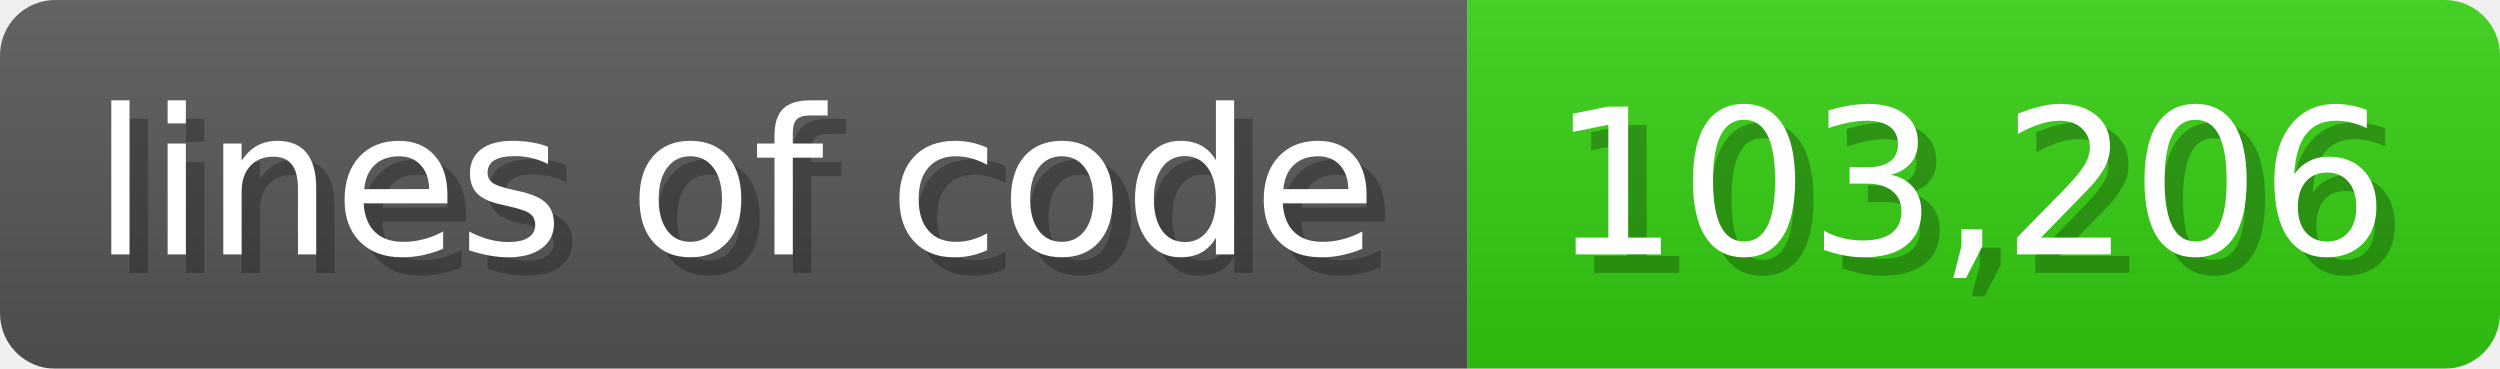
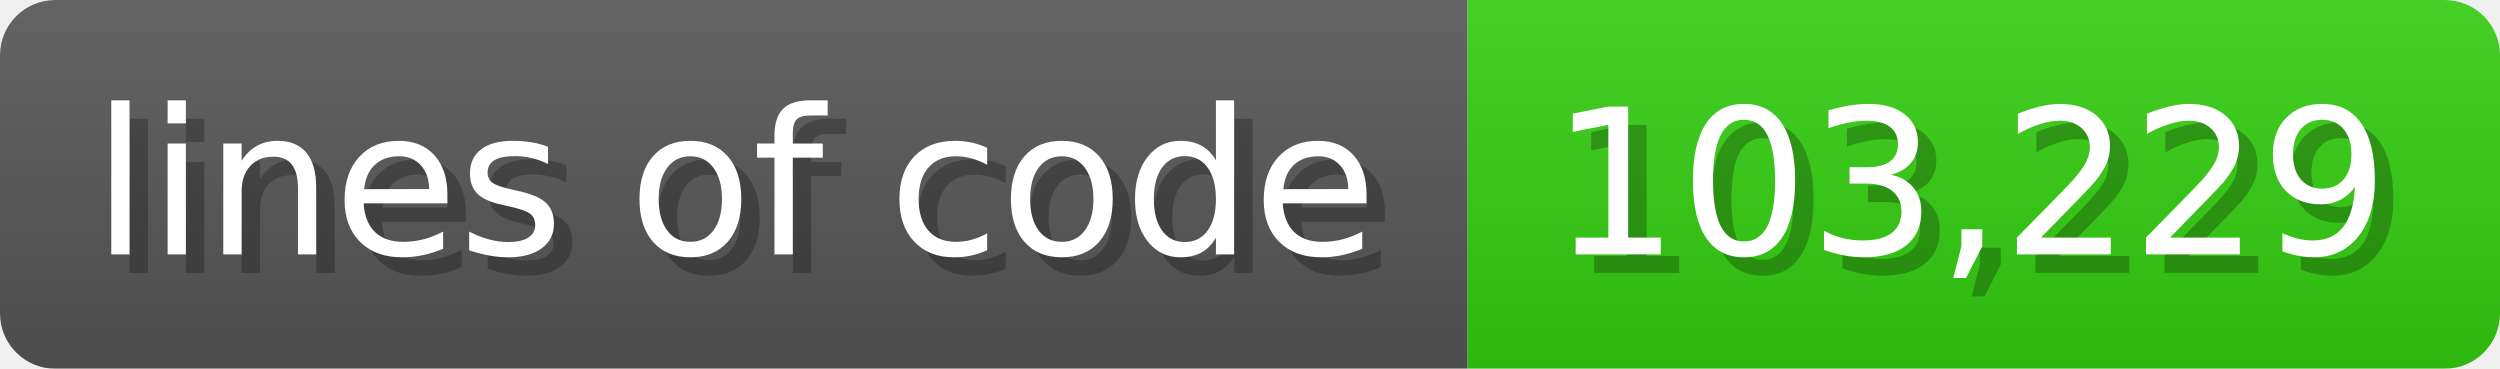
<svg xmlns="http://www.w3.org/2000/svg" width="135.6" height="20" viewBox="0 0 1356 200">
  <linearGradient id="a" x2="0" y2="100%">
    <stop offset="0" stop-opacity=".1" stop-color="#EEE" />
    <stop offset="1" stop-opacity=".1" />
  </linearGradient>
  <mask id="m">
    <rect width="1356" height="200" rx="30" fill="#FFF" />
  </mask>
  <g mask="url(#m)">
    <rect width="796" height="200" fill="#555" />
    <rect width="560" height="200" fill="#3C1" x="796" />
    <rect width="1356" height="200" fill="url(#a)" />
  </g>
  <g fill="#fff" text-anchor="start" font-family="Verdana,DejaVu Sans,sans-serif" font-size="110">
    <text x="60" y="148" textLength="696" fill="#000" opacity="0.25">lines of code</text>
    <text x="50" y="138" textLength="696">lines of code</text>
-     <text x="851" y="148" textLength="460" fill="#000" opacity="0.25">103,206</text>
-     <text x="841" y="138" textLength="460">103,206</text>
+     <text x="851" y="148" textLength="460" fill="#000" opacity="0.25">103,229</text>
+     <text x="841" y="138" textLength="460">103,229</text>
  </g>
</svg>
